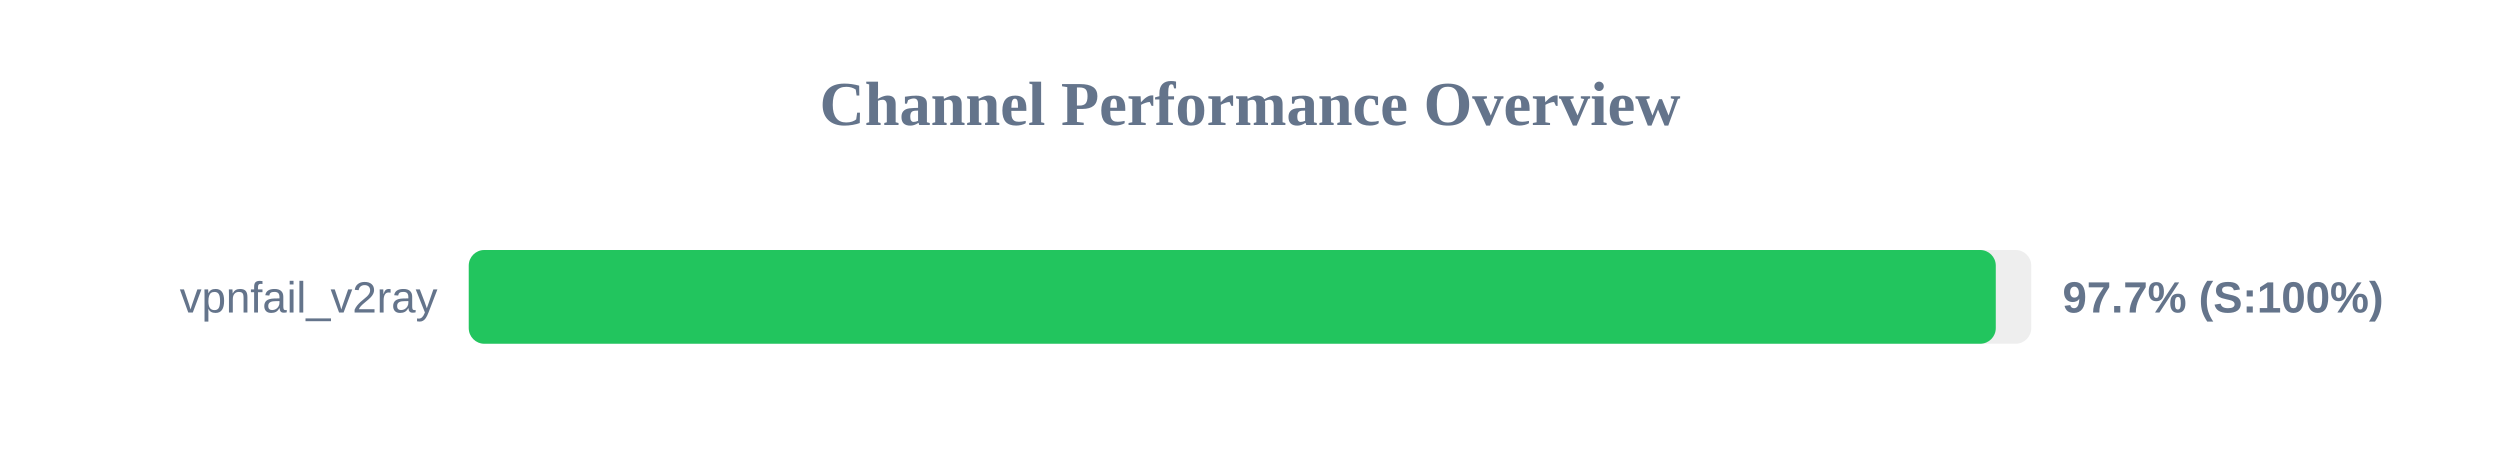
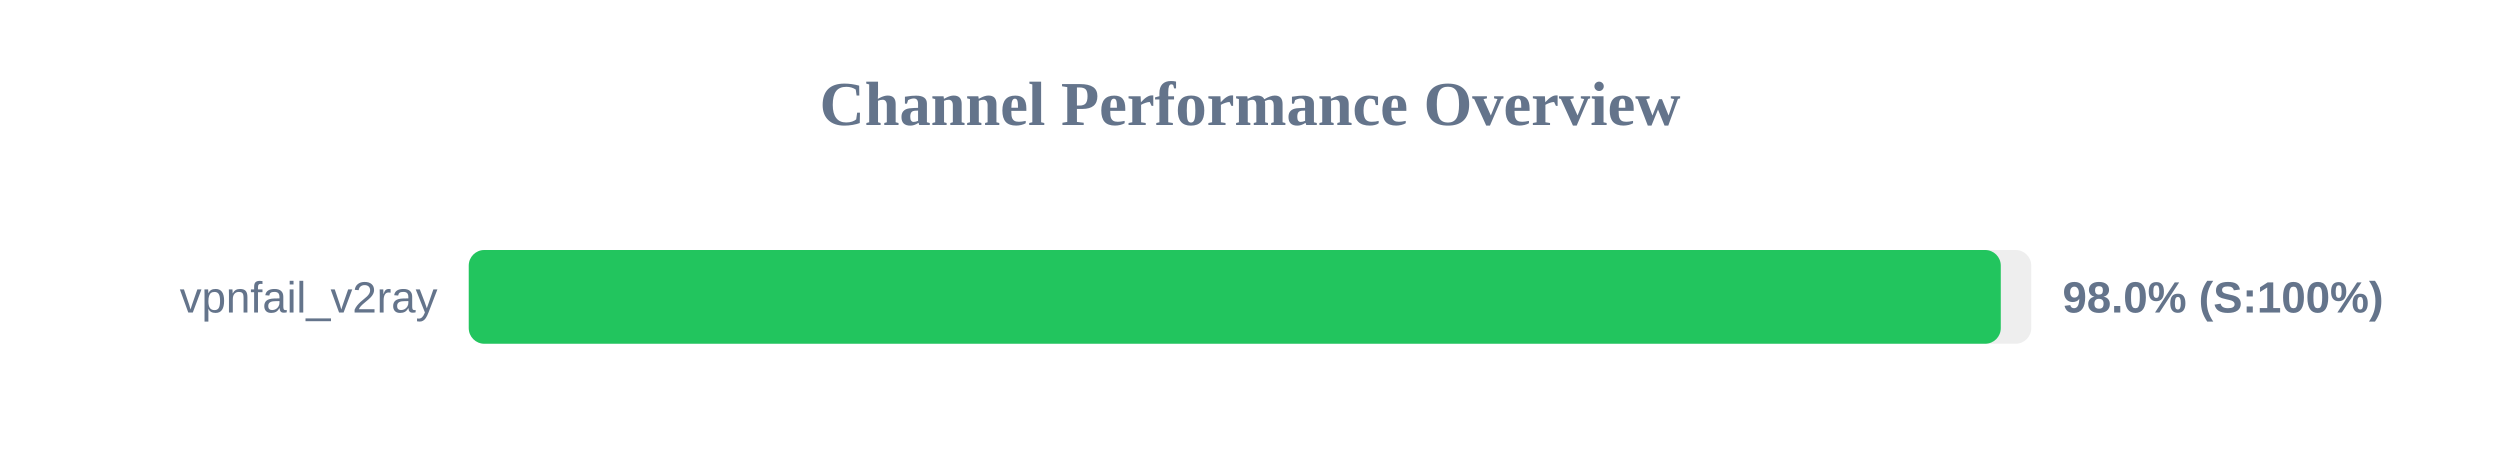
<svg xmlns="http://www.w3.org/2000/svg" width="800" height="150" version="1.1">
  <style>
        .row { font: 14px Arial; fill: #64748b; }
        .score { font: bold 14px Arial; fill: #64748b; }
    </style>
  <text x="400" y="40" text-anchor="middle" font-size="20px" font-weight="bold" fill="#64748b">Channel Performance Overview</text>
  <rect x="150" y="80" width="500" height="30" fill="#eee" rx="5" />
-   <rect x="150" y="80" width="488.65" height="30" fill="#22c55e" rx="5" />
+   <rect x="150" y="80" width="490.25" height="30" fill="#22c55e" rx="5" />
  <text x="140" y="100" text-anchor="end" class="row">vpnfail_v2ray</text>
-   <text x="660" y="100" text-anchor="start" class="score">97.7% (S:100%)</text>
+   <text x="660" y="100" text-anchor="start" class="score">98.0% (S:100%)</text>
</svg>
